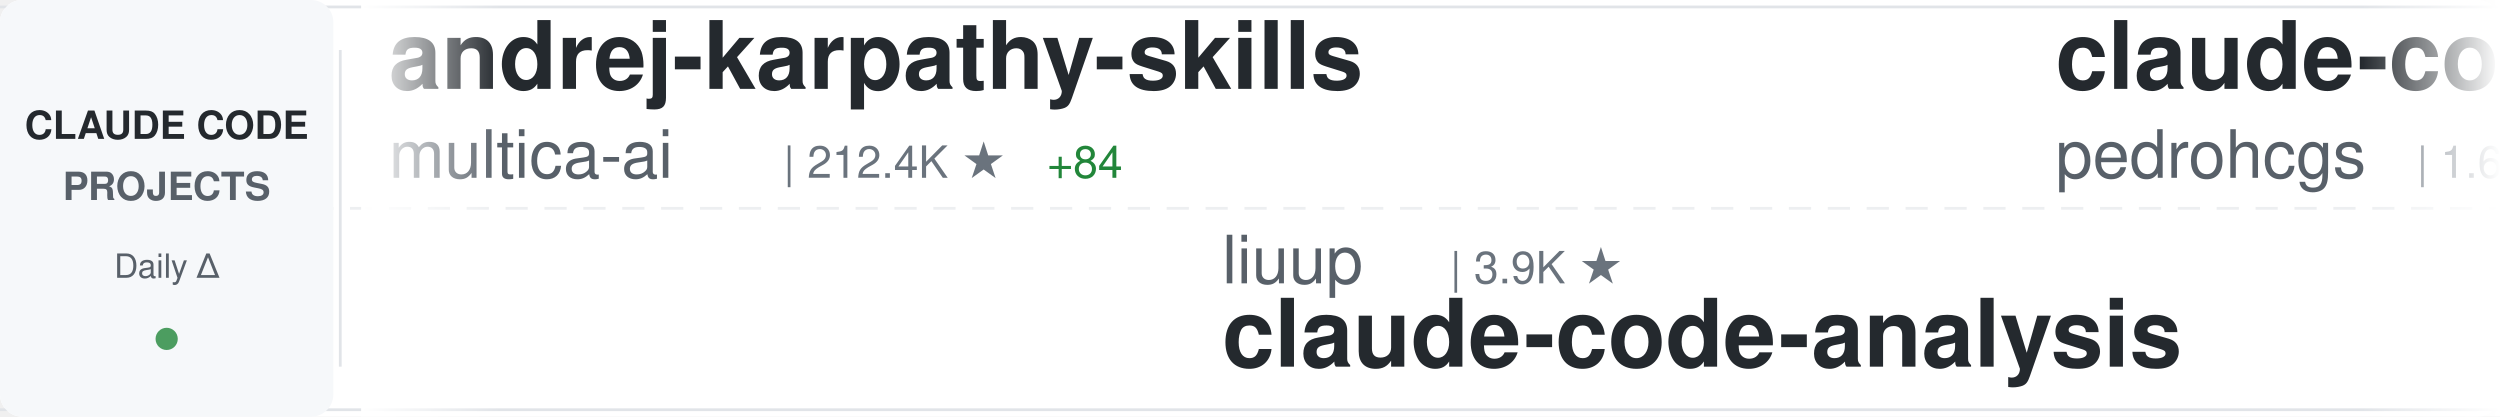
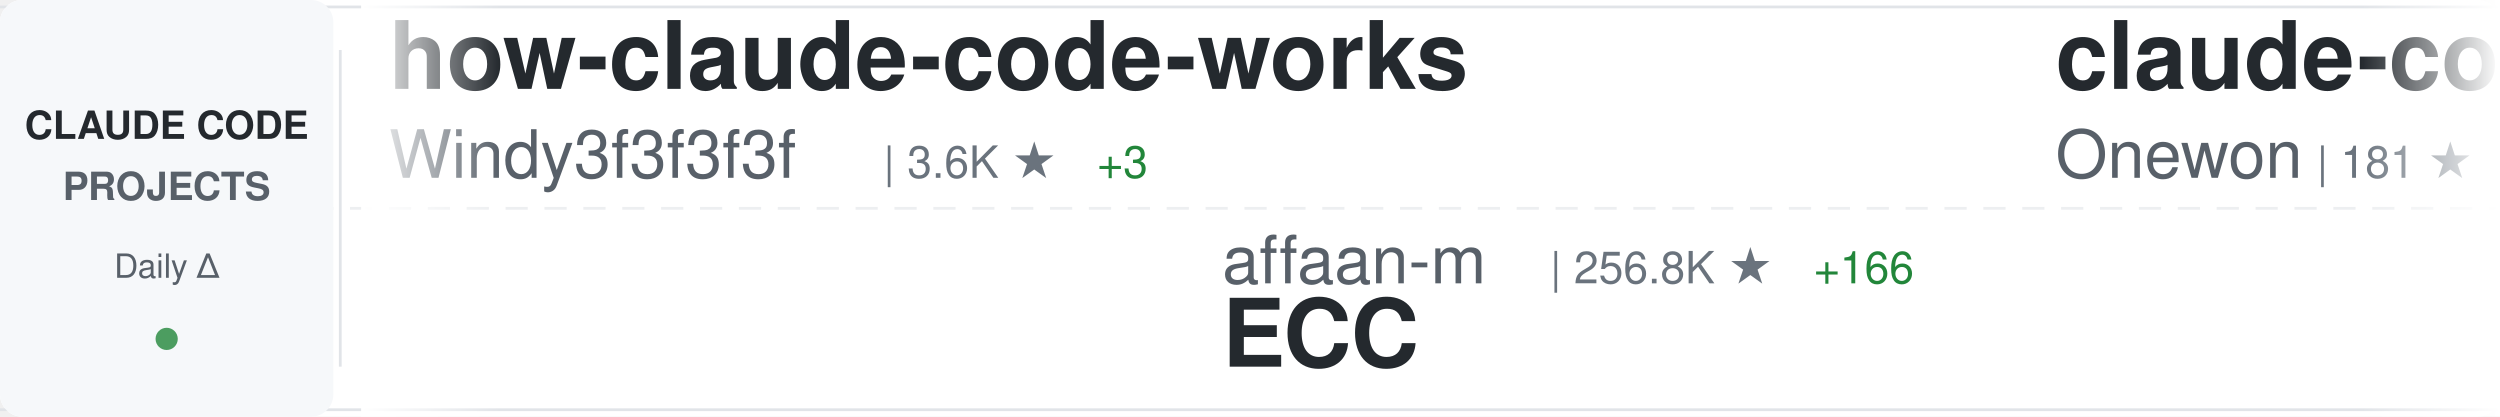
<svg xmlns="http://www.w3.org/2000/svg" width="900" height="150">
  <defs>
    <linearGradient id="awesomeLeftFade" x1="0%" y1="0%" x2="100%" y2="0%">
      <stop offset="0%" style="stop-color:#ffffff;stop-opacity:1" />
      <stop offset="100%" style="stop-color:#ffffff;stop-opacity:0" />
    </linearGradient>
    <linearGradient id="awesomeRightFade" x1="0%" y1="0%" x2="100%" y2="0%">
      <stop offset="0%" style="stop-color:#ffffff;stop-opacity:0" />
      <stop offset="100%" style="stop-color:#ffffff;stop-opacity:1" />
    </linearGradient>
  </defs>
  <rect width="900" height="150" fill="#ffffff" rx="8" />
  <rect x="0" y="2" width="900" height="1" fill="#e1e4e8" />
  <rect x="0" y="147" width="900" height="1" fill="#e1e4e8" />
  <line x1="0" y1="75" x2="900" y2="75" stroke="#e1e4e8" stroke-width="1" stroke-dasharray="8 6" opacity="0.6" />
  <rect x="0" y="0" width="120" height="150" fill="#f6f8fa" rx="8" />
  <text x="60" y="50" font-family="-apple-system, BlinkMacSystemFont, 'Segoe UI', Helvetica, Arial, sans-serif" font-size="14" font-weight="600" fill="#24292e" text-anchor="middle">CLAUDE CODE</text>
  <text x="60" y="72" font-family="-apple-system, BlinkMacSystemFont, 'Segoe UI', Helvetica, Arial, sans-serif" font-size="14" font-weight="600" fill="#586069" text-anchor="middle">PROJECTS</text>
  <text x="60" y="100" font-family="-apple-system, BlinkMacSystemFont, 'Segoe UI', Helvetica, Arial, sans-serif" font-size="12" font-weight="500" fill="#586069" text-anchor="middle">Daily Δ</text>
  <circle cx="60" cy="122" r="4" fill="#22863a" opacity="0.8" />
  <rect x="122" y="18" width="1" height="114" fill="#e1e4e8" />
  <clipPath id="awesomeTickerClip">
    <rect x="130" y="0" width="770" height="150" />
  </clipPath>
  <g clip-path="url(#awesomeTickerClip)">
    <g id="awesomeTickerItems">
      <animateTransform attributeName="transform" attributeType="XML" type="translate" from="0 0" to="-3000 0" dur="54s" repeatCount="indefinite" />
      <g transform="translate(0, 0)">
-         <text x="140" y="32" font-family="-apple-system, BlinkMacSystemFont, 'Segoe UI', Helvetica, Arial, sans-serif" font-size="34" font-weight="600" fill="#24292e">andrej-karpathy-skills</text>
-         <text x="140" y="64" font-family="-apple-system, BlinkMacSystemFont, 'Segoe UI', Helvetica, Arial, sans-serif" font-size="24" font-weight="400" fill="#586069">multica-ai</text>
-         <text x="282" y="64" font-family="-apple-system, BlinkMacSystemFont, 'Segoe UI', Helvetica, Arial, sans-serif" font-size="16" font-weight="500" fill="#6a737d">| 212.4K ★</text>
-         <text x="377" y="64" font-family="-apple-system, BlinkMacSystemFont, 'Segoe UI', Helvetica, Arial, sans-serif" font-size="16" font-weight="500" fill="#22863a"> +84</text>
+         <text x="140" y="32" font-family="-apple-system, BlinkMacSystemFont, 'Segoe UI', Helvetica, Arial, sans-serif" font-size="34" font-weight="600" fill="#24292e">how-claude-code-works</text>
+         <text x="140" y="64" font-family="-apple-system, BlinkMacSystemFont, 'Segoe UI', Helvetica, Arial, sans-serif" font-size="24" font-weight="400" fill="#586069">Windy3f3f3f3f</text>
+         <text x="318" y="64" font-family="-apple-system, BlinkMacSystemFont, 'Segoe UI', Helvetica, Arial, sans-serif" font-size="16" font-weight="500" fill="#6a737d">| 3.6K ★</text>
+         <text x="395" y="64" font-family="-apple-system, BlinkMacSystemFont, 'Segoe UI', Helvetica, Arial, sans-serif" font-size="16" font-weight="500" fill="#22863a"> +3</text>
      </g>
      <g transform="translate(300, 0)">
-         <text x="140" y="102" font-family="-apple-system, BlinkMacSystemFont, 'Segoe UI', Helvetica, Arial, sans-serif" font-size="24" font-weight="400" fill="#586069">liuup</text>
-         <text x="222" y="102" font-family="-apple-system, BlinkMacSystemFont, 'Segoe UI', Helvetica, Arial, sans-serif" font-size="16" font-weight="500" fill="#6a737d">| 3.9K ★</text>
-         <text x="140" y="132" font-family="-apple-system, BlinkMacSystemFont, 'Segoe UI', Helvetica, Arial, sans-serif" font-size="34" font-weight="600" fill="#24292e">claude-code-analysis</text>
+         <text x="140" y="102" font-family="-apple-system, BlinkMacSystemFont, 'Segoe UI', Helvetica, Arial, sans-serif" font-size="24" font-weight="400" fill="#586069">affaan-m</text>
+         <text x="258" y="102" font-family="-apple-system, BlinkMacSystemFont, 'Segoe UI', Helvetica, Arial, sans-serif" font-size="16" font-weight="500" fill="#6a737d">| 256.8K ★</text>
+         <text x="353" y="102" font-family="-apple-system, BlinkMacSystemFont, 'Segoe UI', Helvetica, Arial, sans-serif" font-size="16" font-weight="500" fill="#22863a"> +166</text>
+         <text x="140" y="132" font-family="-apple-system, BlinkMacSystemFont, 'Segoe UI', Helvetica, Arial, sans-serif" font-size="34" font-weight="600" fill="#24292e">ECC</text>
      </g>
      <g transform="translate(600, 0)">
-         <text x="140" y="32" font-family="-apple-system, BlinkMacSystemFont, 'Segoe UI', Helvetica, Arial, sans-serif" font-size="34" font-weight="600" fill="#24292e">claude-code-my-workflow</text>
-         <text x="140" y="64" font-family="-apple-system, BlinkMacSystemFont, 'Segoe UI', Helvetica, Arial, sans-serif" font-size="24" font-weight="400" fill="#586069">pedrohcgs</text>
-         <text x="270" y="64" font-family="-apple-system, BlinkMacSystemFont, 'Segoe UI', Helvetica, Arial, sans-serif" font-size="16" font-weight="500" fill="#6a737d">| 1.6K ★</text>
-         <text x="347" y="64" font-family="-apple-system, BlinkMacSystemFont, 'Segoe UI', Helvetica, Arial, sans-serif" font-size="16" font-weight="500" fill="#22863a"> +2</text>
+         <text x="140" y="32" font-family="-apple-system, BlinkMacSystemFont, 'Segoe UI', Helvetica, Arial, sans-serif" font-size="34" font-weight="600" fill="#24292e">claude-code</text>
+         <text x="140" y="64" font-family="-apple-system, BlinkMacSystemFont, 'Segoe UI', Helvetica, Arial, sans-serif" font-size="24" font-weight="400" fill="#586069">Onewon</text>
+         <text x="234" y="64" font-family="-apple-system, BlinkMacSystemFont, 'Segoe UI', Helvetica, Arial, sans-serif" font-size="16" font-weight="500" fill="#6a737d">| 181 ★</text>
      </g>
      <g transform="translate(900, 0)">
-         <text x="140" y="102" font-family="-apple-system, BlinkMacSystemFont, 'Segoe UI', Helvetica, Arial, sans-serif" font-size="24" font-weight="400" fill="#586069">Onewon</text>
-         <text x="234" y="102" font-family="-apple-system, BlinkMacSystemFont, 'Segoe UI', Helvetica, Arial, sans-serif" font-size="16" font-weight="500" fill="#6a737d">| 181 ★</text>
+         <text x="140" y="102" font-family="-apple-system, BlinkMacSystemFont, 'Segoe UI', Helvetica, Arial, sans-serif" font-size="24" font-weight="400" fill="#586069">alex000kim</text>
+         <text x="282" y="102" font-family="-apple-system, BlinkMacSystemFont, 'Segoe UI', Helvetica, Arial, sans-serif" font-size="16" font-weight="500" fill="#6a737d">| 234 ★</text>
        <text x="140" y="132" font-family="-apple-system, BlinkMacSystemFont, 'Segoe UI', Helvetica, Arial, sans-serif" font-size="34" font-weight="600" fill="#24292e">claude-code</text>
      </g>
      <g transform="translate(1200, 0)">
-         <text x="140" y="32" font-family="-apple-system, BlinkMacSystemFont, 'Segoe UI', Helvetica, Arial, sans-serif" font-size="34" font-weight="600" fill="#24292e">awesome-claude-code-plug...</text>
-         <text x="140" y="64" font-family="-apple-system, BlinkMacSystemFont, 'Segoe UI', Helvetica, Arial, sans-serif" font-size="24" font-weight="400" fill="#586069">ccplugins</text>
-         <text x="270" y="64" font-family="-apple-system, BlinkMacSystemFont, 'Segoe UI', Helvetica, Arial, sans-serif" font-size="16" font-weight="500" fill="#6a737d">| 935 ★</text>
+         <text x="140" y="32" font-family="-apple-system, BlinkMacSystemFont, 'Segoe UI', Helvetica, Arial, sans-serif" font-size="34" font-weight="600" fill="#24292e">system_prompts_leaks</text>
+         <text x="140" y="64" font-family="-apple-system, BlinkMacSystemFont, 'Segoe UI', Helvetica, Arial, sans-serif" font-size="24" font-weight="400" fill="#586069">asgeirtj</text>
+         <text x="258" y="64" font-family="-apple-system, BlinkMacSystemFont, 'Segoe UI', Helvetica, Arial, sans-serif" font-size="16" font-weight="500" fill="#6a737d">| 65.0K ★</text>
+         <text x="344" y="64" font-family="-apple-system, BlinkMacSystemFont, 'Segoe UI', Helvetica, Arial, sans-serif" font-size="16" font-weight="500" fill="#22863a"> +41</text>
      </g>
      <g transform="translate(1500, 0)">
-         <text x="140" y="102" font-family="-apple-system, BlinkMacSystemFont, 'Segoe UI', Helvetica, Arial, sans-serif" font-size="24" font-weight="400" fill="#586069">Yeachan-Heo</text>
-         <text x="294" y="102" font-family="-apple-system, BlinkMacSystemFont, 'Segoe UI', Helvetica, Arial, sans-serif" font-size="16" font-weight="500" fill="#6a737d">| 39.1K ★</text>
-         <text x="380" y="102" font-family="-apple-system, BlinkMacSystemFont, 'Segoe UI', Helvetica, Arial, sans-serif" font-size="16" font-weight="500" fill="#22863a"> +4</text>
-         <text x="140" y="132" font-family="-apple-system, BlinkMacSystemFont, 'Segoe UI', Helvetica, Arial, sans-serif" font-size="34" font-weight="600" fill="#24292e">oh-my-claudecode</text>
+         <text x="140" y="102" font-family="-apple-system, BlinkMacSystemFont, 'Segoe UI', Helvetica, Arial, sans-serif" font-size="24" font-weight="400" fill="#586069">ochamber</text>
+         <text x="258" y="102" font-family="-apple-system, BlinkMacSystemFont, 'Segoe UI', Helvetica, Arial, sans-serif" font-size="16" font-weight="500" fill="#6a737d">| 2 ★</text>
+         <text x="140" y="132" font-family="-apple-system, BlinkMacSystemFont, 'Segoe UI', Helvetica, Arial, sans-serif" font-size="34" font-weight="600" fill="#24292e">claude-code</text>
      </g>
      <g transform="translate(1800, 0)">
-         <text x="140" y="32" font-family="-apple-system, BlinkMacSystemFont, 'Segoe UI', Helvetica, Arial, sans-serif" font-size="34" font-weight="600" fill="#24292e">claude-code-from-scratch</text>
-         <text x="140" y="64" font-family="-apple-system, BlinkMacSystemFont, 'Segoe UI', Helvetica, Arial, sans-serif" font-size="24" font-weight="400" fill="#586069">Windy3f3f3f3f</text>
-         <text x="318" y="64" font-family="-apple-system, BlinkMacSystemFont, 'Segoe UI', Helvetica, Arial, sans-serif" font-size="16" font-weight="500" fill="#6a737d">| 2.7K ★</text>
+         <text x="140" y="32" font-family="-apple-system, BlinkMacSystemFont, 'Segoe UI', Helvetica, Arial, sans-serif" font-size="34" font-weight="600" fill="#24292e">arcads-claude-code</text>
+         <text x="140" y="64" font-family="-apple-system, BlinkMacSystemFont, 'Segoe UI', Helvetica, Arial, sans-serif" font-size="24" font-weight="400" fill="#586069">krusemediallc</text>
+         <text x="318" y="64" font-family="-apple-system, BlinkMacSystemFont, 'Segoe UI', Helvetica, Arial, sans-serif" font-size="16" font-weight="500" fill="#6a737d">| 1.5K ★</text>
      </g>
      <g transform="translate(2100, 0)">
-         <text x="140" y="102" font-family="-apple-system, BlinkMacSystemFont, 'Segoe UI', Helvetica, Arial, sans-serif" font-size="24" font-weight="400" fill="#586069">andrew-kramer-inno</text>
-         <text x="378" y="102" font-family="-apple-system, BlinkMacSystemFont, 'Segoe UI', Helvetica, Arial, sans-serif" font-size="16" font-weight="500" fill="#6a737d">| 595 ★</text>
-         <text x="140" y="132" font-family="-apple-system, BlinkMacSystemFont, 'Segoe UI', Helvetica, Arial, sans-serif" font-size="34" font-weight="600" fill="#24292e">claude-code-source-build</text>
+         <text x="140" y="102" font-family="-apple-system, BlinkMacSystemFont, 'Segoe UI', Helvetica, Arial, sans-serif" font-size="24" font-weight="400" fill="#586069">zstmfhy</text>
+         <text x="246" y="102" font-family="-apple-system, BlinkMacSystemFont, 'Segoe UI', Helvetica, Arial, sans-serif" font-size="16" font-weight="500" fill="#6a737d">| 189 ★</text>
+         <text x="140" y="132" font-family="-apple-system, BlinkMacSystemFont, 'Segoe UI', Helvetica, Arial, sans-serif" font-size="34" font-weight="600" fill="#24292e">Claude-code</text>
      </g>
      <g transform="translate(2400, 0)">
-         <text x="140" y="32" font-family="-apple-system, BlinkMacSystemFont, 'Segoe UI', Helvetica, Arial, sans-serif" font-size="34" font-weight="600" fill="#24292e">claude-code-base-action</text>
-         <text x="140" y="64" font-family="-apple-system, BlinkMacSystemFont, 'Segoe UI', Helvetica, Arial, sans-serif" font-size="24" font-weight="400" fill="#586069">anthropics</text>
-         <text x="282" y="64" font-family="-apple-system, BlinkMacSystemFont, 'Segoe UI', Helvetica, Arial, sans-serif" font-size="16" font-weight="500" fill="#6a737d">| 978 ★</text>
+         <text x="140" y="32" font-family="-apple-system, BlinkMacSystemFont, 'Segoe UI', Helvetica, Arial, sans-serif" font-size="34" font-weight="600" fill="#24292e">Claude-Code-Source-Study</text>
+         <text x="140" y="64" font-family="-apple-system, BlinkMacSystemFont, 'Segoe UI', Helvetica, Arial, sans-serif" font-size="24" font-weight="400" fill="#586069">luyao618</text>
+         <text x="258" y="64" font-family="-apple-system, BlinkMacSystemFont, 'Segoe UI', Helvetica, Arial, sans-serif" font-size="16" font-weight="500" fill="#6a737d">| 1.7K ★</text>
      </g>
      <g transform="translate(2700, 0)">
-         <text x="140" y="102" font-family="-apple-system, BlinkMacSystemFont, 'Segoe UI', Helvetica, Arial, sans-serif" font-size="24" font-weight="400" fill="#586069">sugyan</text>
-         <text x="234" y="102" font-family="-apple-system, BlinkMacSystemFont, 'Segoe UI', Helvetica, Arial, sans-serif" font-size="16" font-weight="500" fill="#6a737d">| 1.1K ★</text>
-         <text x="140" y="132" font-family="-apple-system, BlinkMacSystemFont, 'Segoe UI', Helvetica, Arial, sans-serif" font-size="34" font-weight="600" fill="#24292e">claude-code-webui</text>
+         <text x="140" y="102" font-family="-apple-system, BlinkMacSystemFont, 'Segoe UI', Helvetica, Arial, sans-serif" font-size="24" font-weight="400" fill="#586069">fazxes</text>
+         <text x="234" y="102" font-family="-apple-system, BlinkMacSystemFont, 'Segoe UI', Helvetica, Arial, sans-serif" font-size="16" font-weight="500" fill="#6a737d">| 239 ★</text>
+         <text x="140" y="132" font-family="-apple-system, BlinkMacSystemFont, 'Segoe UI', Helvetica, Arial, sans-serif" font-size="34" font-weight="600" fill="#24292e">Claude-code</text>
      </g>
      <g transform="translate(3000, 0)">
-         <text x="140" y="32" font-family="-apple-system, BlinkMacSystemFont, 'Segoe UI', Helvetica, Arial, sans-serif" font-size="34" font-weight="600" fill="#24292e">andrej-karpathy-skills</text>
-         <text x="140" y="64" font-family="-apple-system, BlinkMacSystemFont, 'Segoe UI', Helvetica, Arial, sans-serif" font-size="24" font-weight="400" fill="#586069">multica-ai</text>
-         <text x="282" y="64" font-family="-apple-system, BlinkMacSystemFont, 'Segoe UI', Helvetica, Arial, sans-serif" font-size="16" font-weight="500" fill="#6a737d">| 212.4K ★</text>
-         <text x="377" y="64" font-family="-apple-system, BlinkMacSystemFont, 'Segoe UI', Helvetica, Arial, sans-serif" font-size="16" font-weight="500" fill="#22863a"> +84</text>
+         <text x="140" y="32" font-family="-apple-system, BlinkMacSystemFont, 'Segoe UI', Helvetica, Arial, sans-serif" font-size="34" font-weight="600" fill="#24292e">how-claude-code-works</text>
+         <text x="140" y="64" font-family="-apple-system, BlinkMacSystemFont, 'Segoe UI', Helvetica, Arial, sans-serif" font-size="24" font-weight="400" fill="#586069">Windy3f3f3f3f</text>
+         <text x="318" y="64" font-family="-apple-system, BlinkMacSystemFont, 'Segoe UI', Helvetica, Arial, sans-serif" font-size="16" font-weight="500" fill="#6a737d">| 3.6K ★</text>
+         <text x="395" y="64" font-family="-apple-system, BlinkMacSystemFont, 'Segoe UI', Helvetica, Arial, sans-serif" font-size="16" font-weight="500" fill="#22863a"> +3</text>
      </g>
      <g transform="translate(3300, 0)">
-         <text x="140" y="102" font-family="-apple-system, BlinkMacSystemFont, 'Segoe UI', Helvetica, Arial, sans-serif" font-size="24" font-weight="400" fill="#586069">liuup</text>
-         <text x="222" y="102" font-family="-apple-system, BlinkMacSystemFont, 'Segoe UI', Helvetica, Arial, sans-serif" font-size="16" font-weight="500" fill="#6a737d">| 3.9K ★</text>
-         <text x="140" y="132" font-family="-apple-system, BlinkMacSystemFont, 'Segoe UI', Helvetica, Arial, sans-serif" font-size="34" font-weight="600" fill="#24292e">claude-code-analysis</text>
+         <text x="140" y="102" font-family="-apple-system, BlinkMacSystemFont, 'Segoe UI', Helvetica, Arial, sans-serif" font-size="24" font-weight="400" fill="#586069">affaan-m</text>
+         <text x="258" y="102" font-family="-apple-system, BlinkMacSystemFont, 'Segoe UI', Helvetica, Arial, sans-serif" font-size="16" font-weight="500" fill="#6a737d">| 256.8K ★</text>
+         <text x="353" y="102" font-family="-apple-system, BlinkMacSystemFont, 'Segoe UI', Helvetica, Arial, sans-serif" font-size="16" font-weight="500" fill="#22863a"> +166</text>
+         <text x="140" y="132" font-family="-apple-system, BlinkMacSystemFont, 'Segoe UI', Helvetica, Arial, sans-serif" font-size="34" font-weight="600" fill="#24292e">ECC</text>
      </g>
      <g transform="translate(3600, 0)">
-         <text x="140" y="32" font-family="-apple-system, BlinkMacSystemFont, 'Segoe UI', Helvetica, Arial, sans-serif" font-size="34" font-weight="600" fill="#24292e">claude-code-my-workflow</text>
-         <text x="140" y="64" font-family="-apple-system, BlinkMacSystemFont, 'Segoe UI', Helvetica, Arial, sans-serif" font-size="24" font-weight="400" fill="#586069">pedrohcgs</text>
-         <text x="270" y="64" font-family="-apple-system, BlinkMacSystemFont, 'Segoe UI', Helvetica, Arial, sans-serif" font-size="16" font-weight="500" fill="#6a737d">| 1.6K ★</text>
-         <text x="347" y="64" font-family="-apple-system, BlinkMacSystemFont, 'Segoe UI', Helvetica, Arial, sans-serif" font-size="16" font-weight="500" fill="#22863a"> +2</text>
+         <text x="140" y="32" font-family="-apple-system, BlinkMacSystemFont, 'Segoe UI', Helvetica, Arial, sans-serif" font-size="34" font-weight="600" fill="#24292e">claude-code</text>
+         <text x="140" y="64" font-family="-apple-system, BlinkMacSystemFont, 'Segoe UI', Helvetica, Arial, sans-serif" font-size="24" font-weight="400" fill="#586069">Onewon</text>
+         <text x="234" y="64" font-family="-apple-system, BlinkMacSystemFont, 'Segoe UI', Helvetica, Arial, sans-serif" font-size="16" font-weight="500" fill="#6a737d">| 181 ★</text>
      </g>
      <g transform="translate(3900, 0)">
-         <text x="140" y="102" font-family="-apple-system, BlinkMacSystemFont, 'Segoe UI', Helvetica, Arial, sans-serif" font-size="24" font-weight="400" fill="#586069">Onewon</text>
-         <text x="234" y="102" font-family="-apple-system, BlinkMacSystemFont, 'Segoe UI', Helvetica, Arial, sans-serif" font-size="16" font-weight="500" fill="#6a737d">| 181 ★</text>
+         <text x="140" y="102" font-family="-apple-system, BlinkMacSystemFont, 'Segoe UI', Helvetica, Arial, sans-serif" font-size="24" font-weight="400" fill="#586069">alex000kim</text>
+         <text x="282" y="102" font-family="-apple-system, BlinkMacSystemFont, 'Segoe UI', Helvetica, Arial, sans-serif" font-size="16" font-weight="500" fill="#6a737d">| 234 ★</text>
        <text x="140" y="132" font-family="-apple-system, BlinkMacSystemFont, 'Segoe UI', Helvetica, Arial, sans-serif" font-size="34" font-weight="600" fill="#24292e">claude-code</text>
      </g>
    </g>
  </g>
  <rect x="130" y="0" width="50" height="150" fill="url(#awesomeLeftFade)" />
  <rect x="850" y="0" width="50" height="150" fill="url(#awesomeRightFade)" />
</svg>
